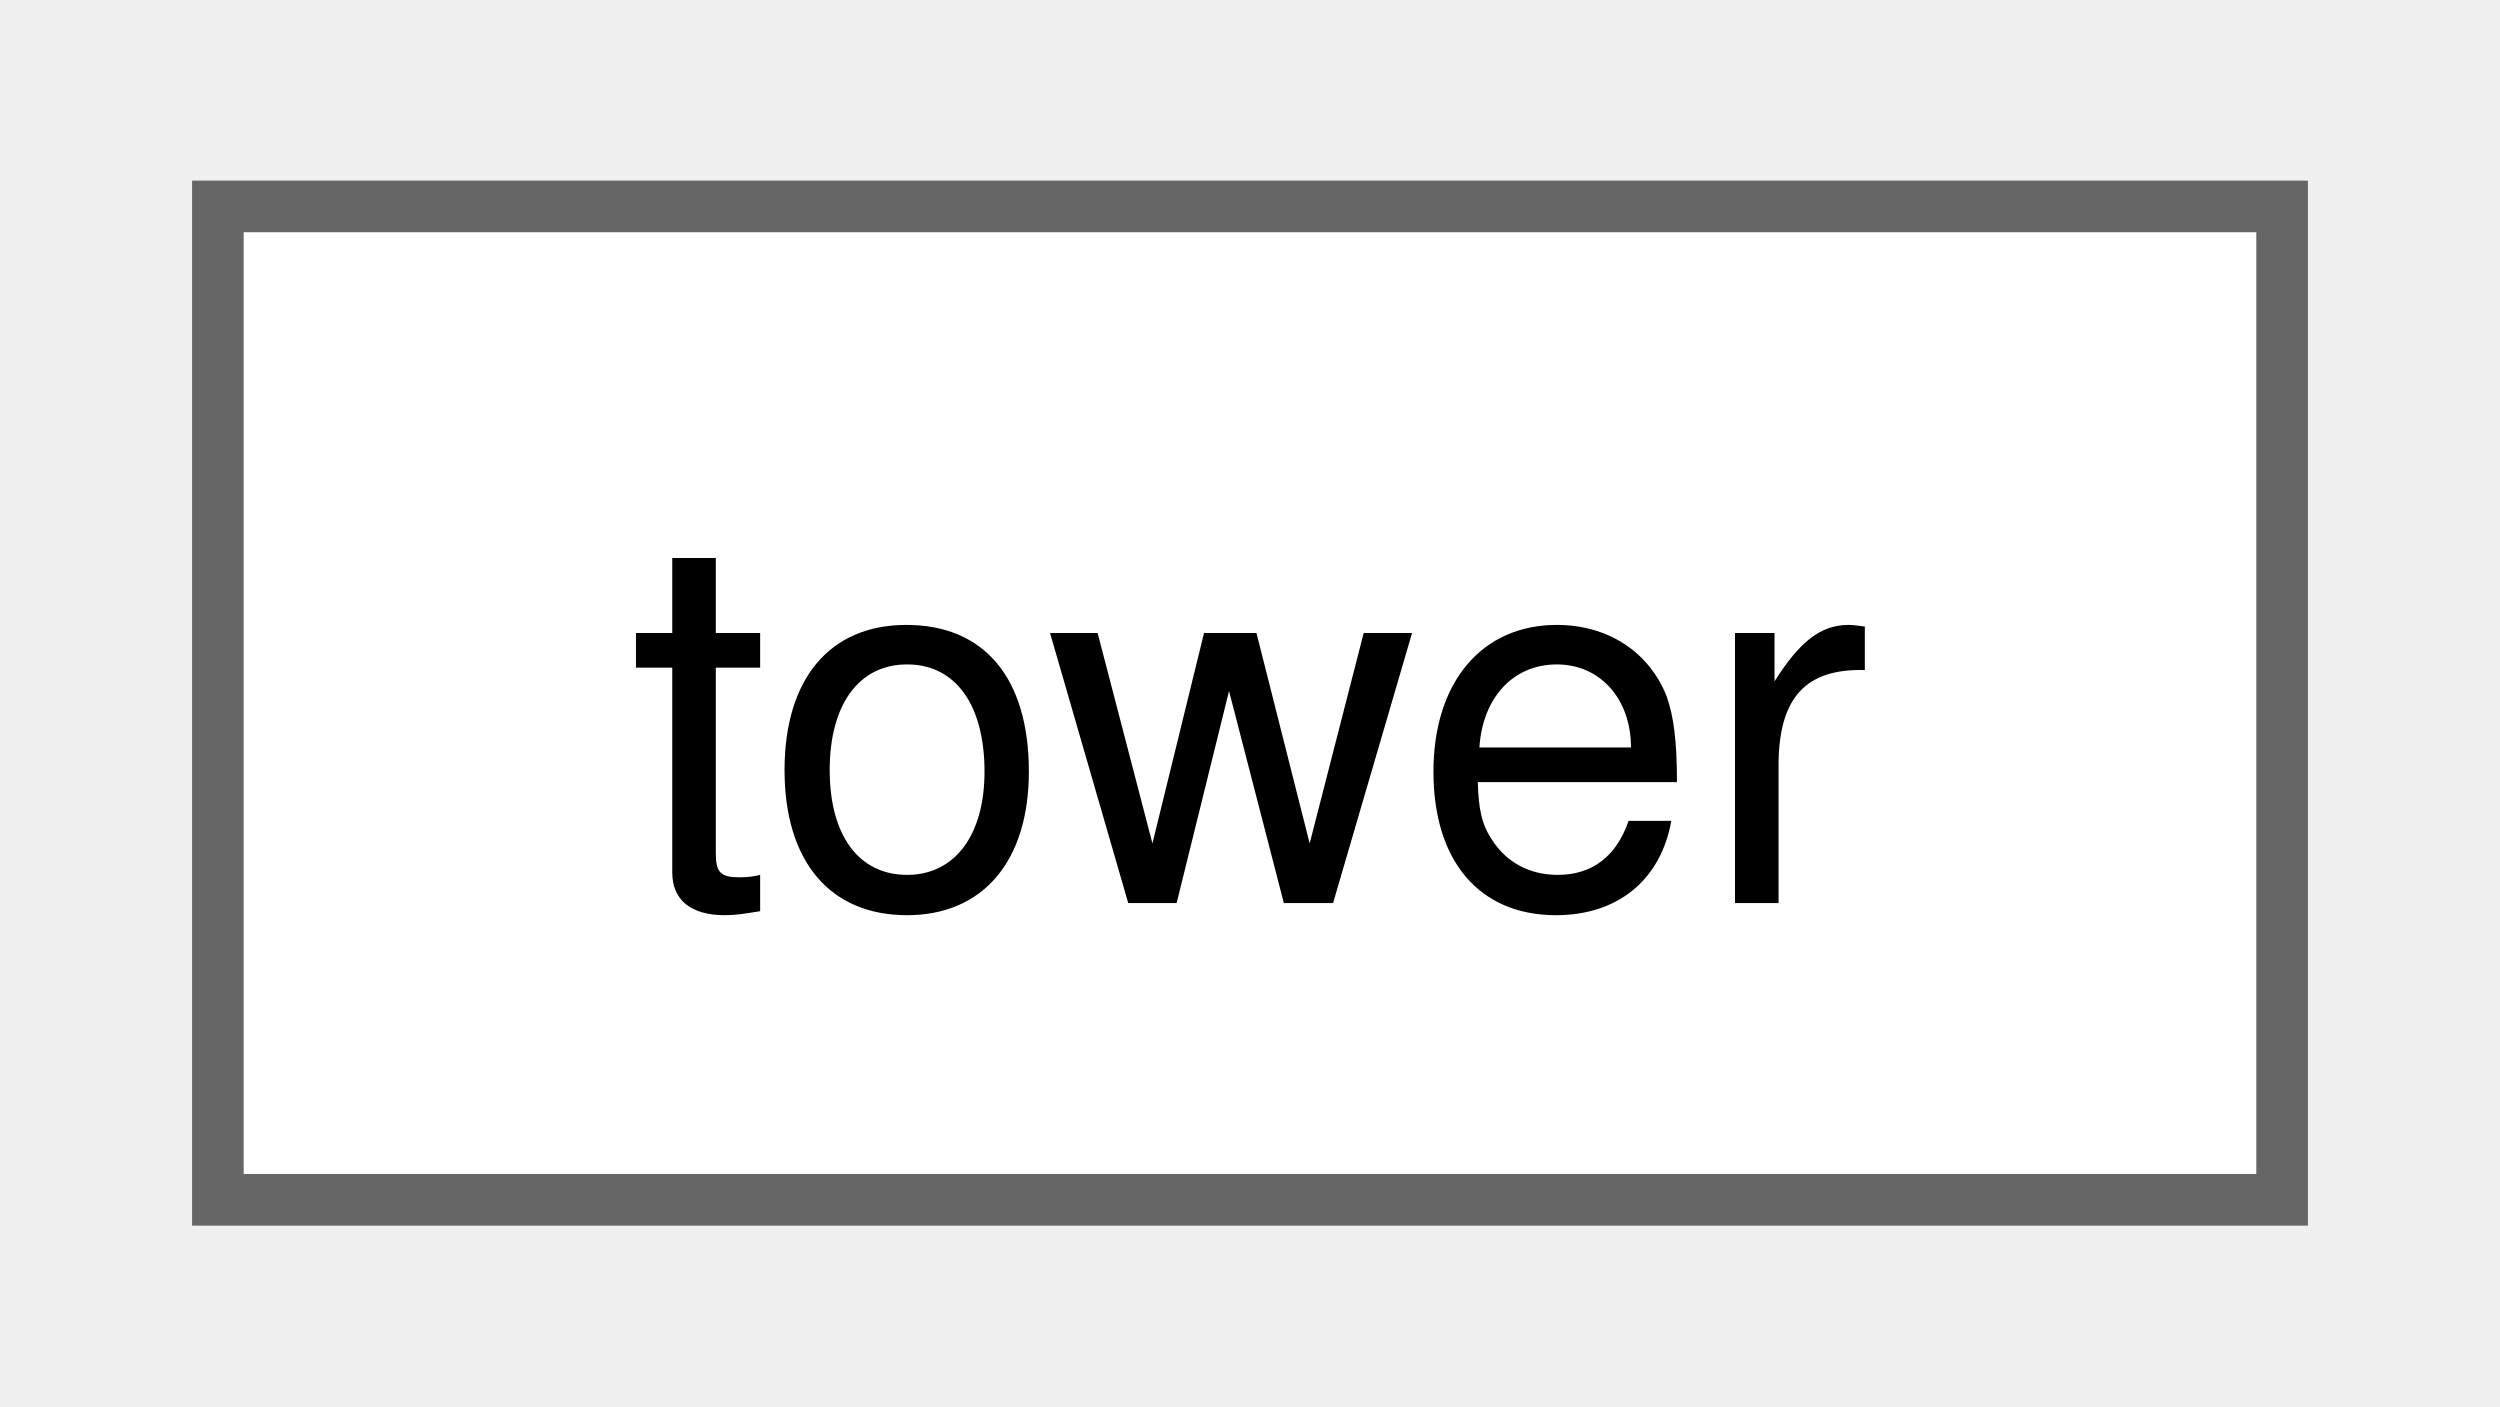
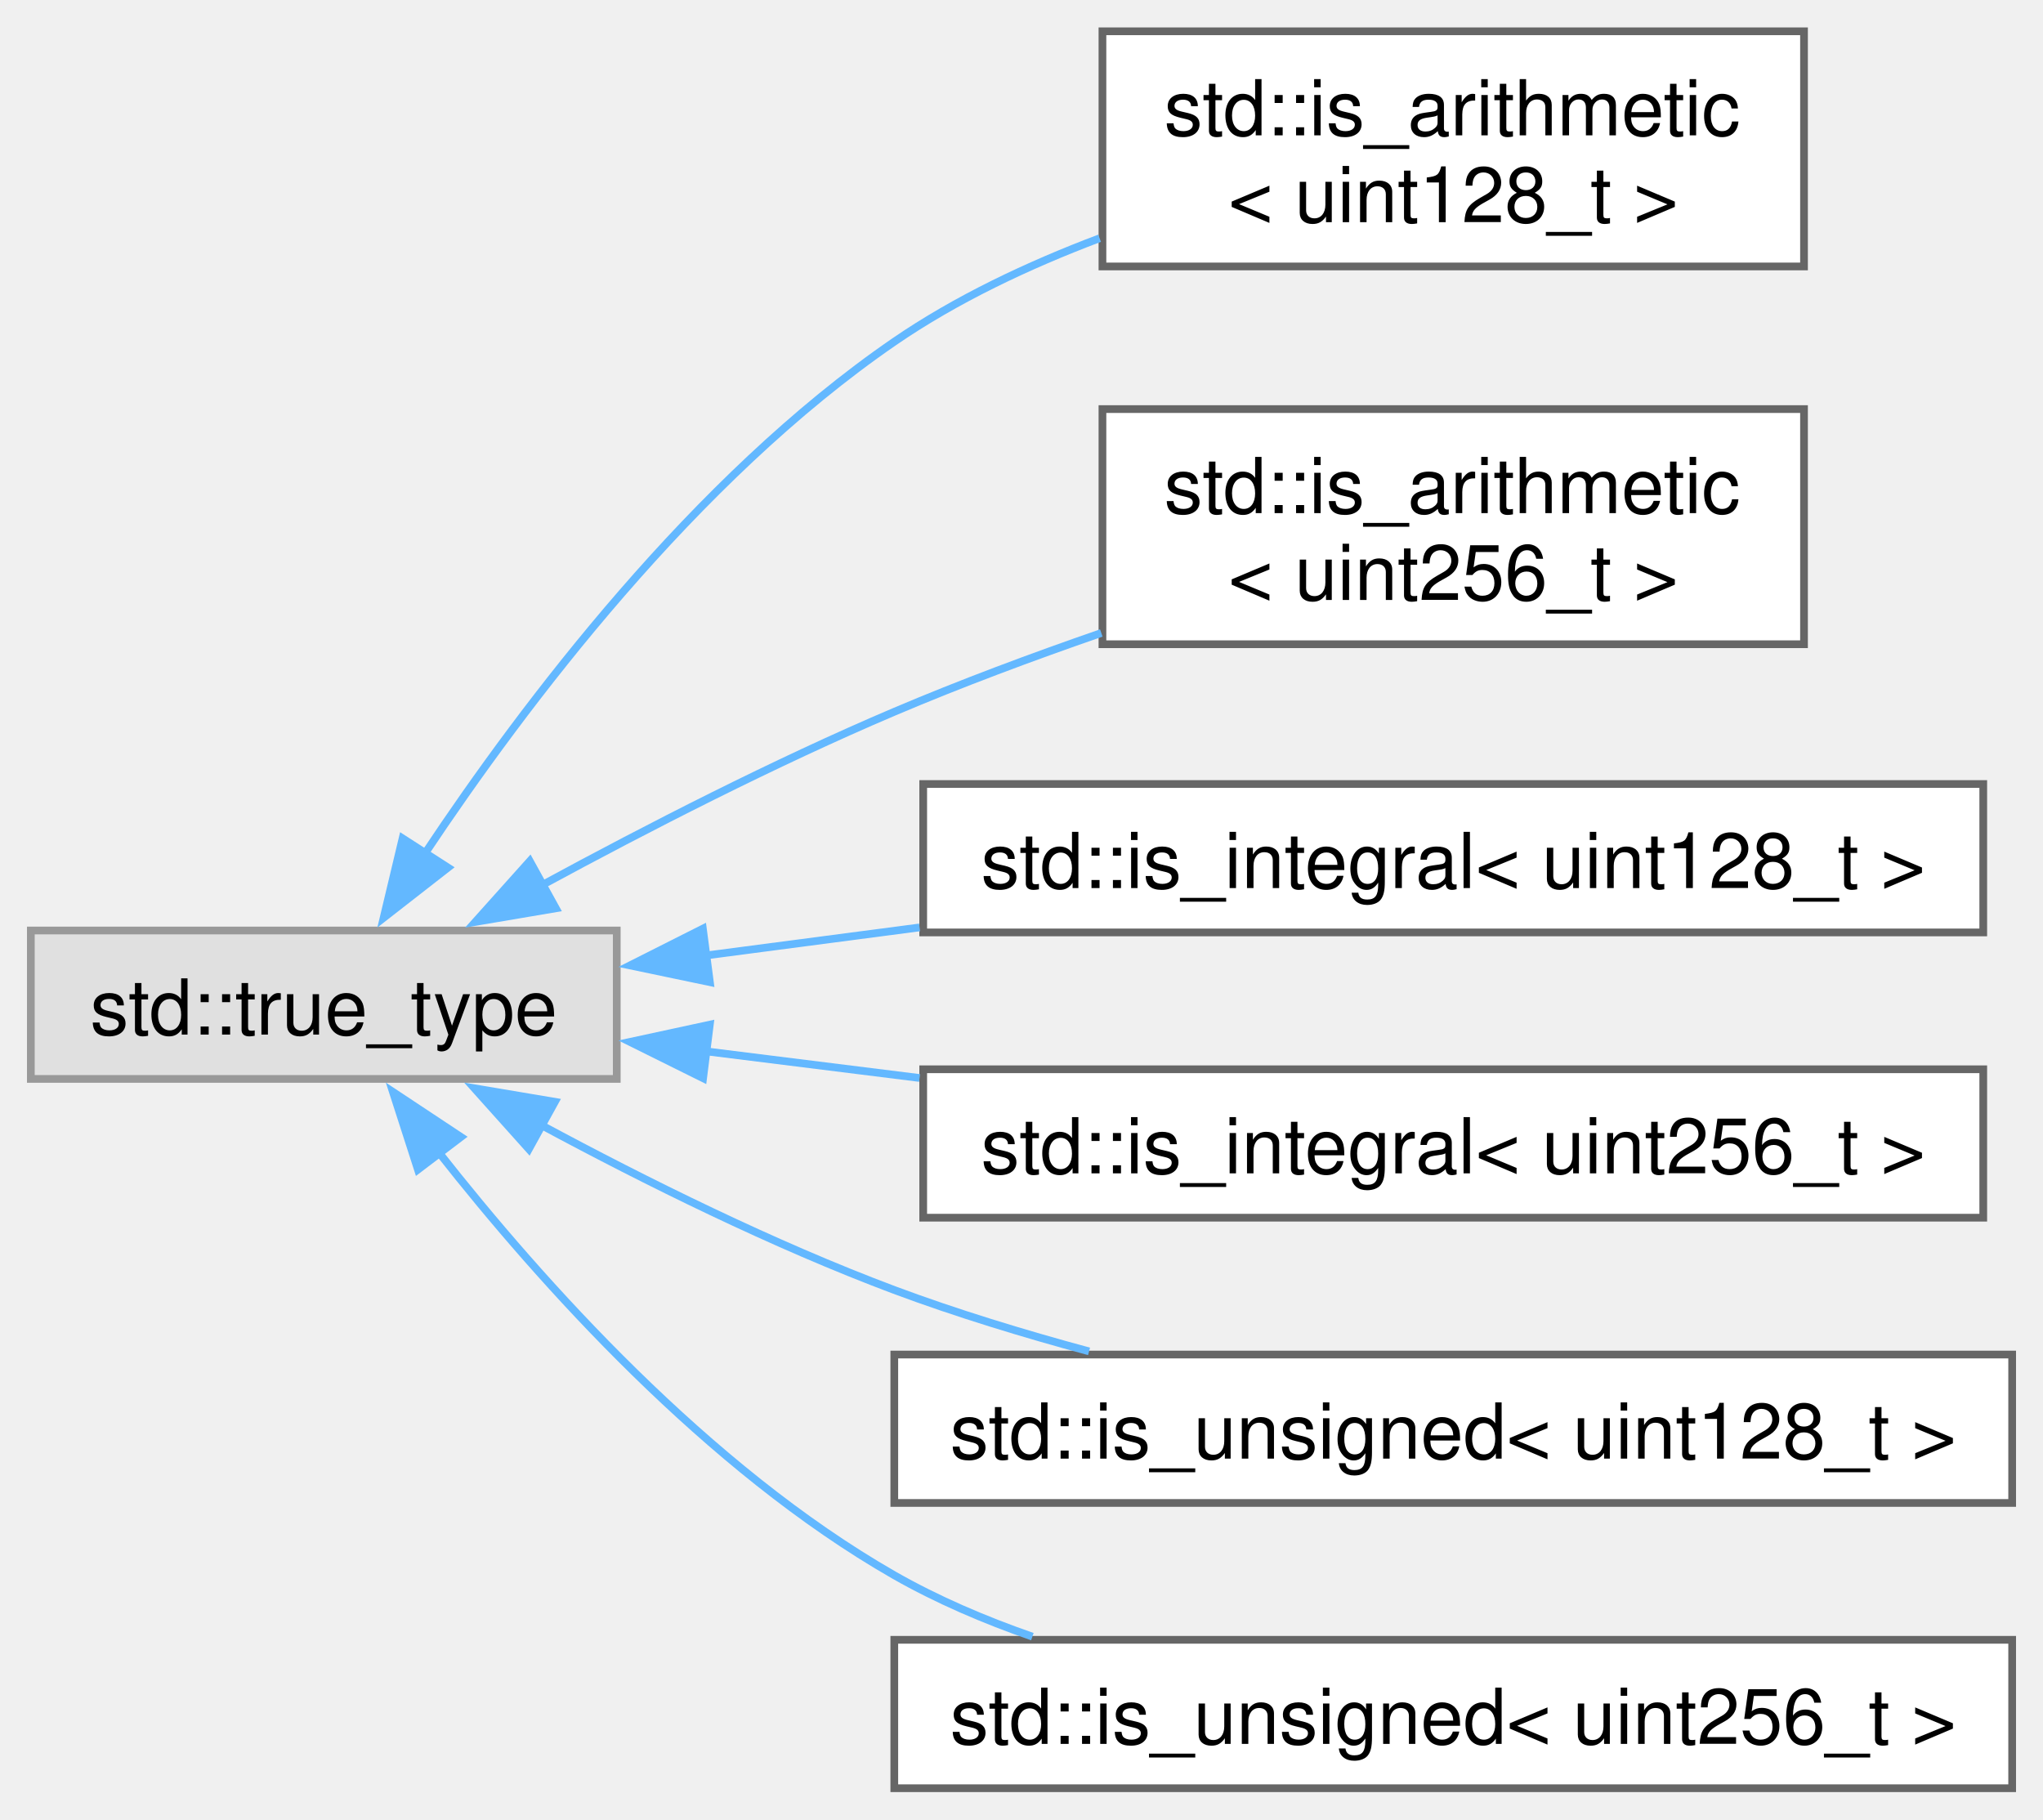
- <svg xmlns="http://www.w3.org/2000/svg" xmlns:xlink="http://www.w3.org/1999/xlink" width="48pt" height="27pt" viewBox="0.00 0.00 48.00 27.25">
-   <g id="graph0" class="graph" transform="scale(1 1) rotate(0) translate(4 23.25)">
+ <svg xmlns="http://www.w3.org/2000/svg" xmlns:xlink="http://www.w3.org/1999/xlink" width="265pt" height="236pt" viewBox="0.00 0.00 265.00 235.88">
+   <g id="graph0" class="graph" transform="scale(1 1) rotate(0) translate(4 231.88)">
    <g id="Node000000" class="node">
      <g id="a_Node000000">
-         <a xlink:href="d2/d2c/structtower.html" target="_top" xlink:title=" ">
-           <polygon fill="white" stroke="#666666" points="40,-19.25 0,-19.25 0,0 40,0 40,-19.25" />
-           <text text-anchor="middle" x="20" y="-5.75" font-family="Helvetica,sans-Serif" font-size="10.00">tower</text>
+         <a xlink:title=" ">
+           <polygon fill="#e0e0e0" stroke="#999999" points="76,-111.25 0,-111.25 0,-92 76,-92 76,-111.25" />
+           <text text-anchor="middle" x="38" y="-97.75" font-family="Helvetica,sans-Serif" font-size="10.00">std::true_type</text>
+         </a>
+       </g>
+     </g>
+     <g id="Node000001" class="node">
+       <g id="a_Node000001">
+         <a xlink:href="d2/dfc/structstd_1_1is__arithmetic_3_01uint128__t_01_4.html" target="_top" xlink:title=" ">
+           <polygon fill="white" stroke="#666666" points="230,-227.88 139,-227.88 139,-197.38 230,-197.38 230,-227.88" />
+           <text text-anchor="start" x="147" y="-214.38" font-family="Helvetica,sans-Serif" font-size="10.00">std::is_arithmetic</text>
+           <text text-anchor="middle" x="184.5" y="-203.12" font-family="Helvetica,sans-Serif" font-size="10.00">&lt; uint128_t &gt;</text>
+         </a>
+       </g>
+     </g>
+     <g id="edge4_Node000000_Node000001" class="edge">
+       <g id="a_edge4_Node000000_Node000001">
+         <a xlink:title=" ">
+           <path fill="none" stroke="#63b8ff" d="M51.12,-121.24C64.02,-140.62 86.12,-169.85 112,-187.62 120.02,-193.13 129.38,-197.55 138.63,-201.04" />
+           <polygon fill="#63b8ff" stroke="#63b8ff" points="54.11,-119.41 45.76,-112.9 48.22,-123.2 54.11,-119.41" />
+         </a>
+       </g>
+     </g>
+     <g id="Node000002" class="node">
+       <g id="a_Node000002">
+         <a xlink:href="dc/d6d/structstd_1_1is__arithmetic_3_01uint256__t_01_4.html" target="_top" xlink:title=" ">
+           <polygon fill="white" stroke="#666666" points="230,-178.88 139,-178.88 139,-148.38 230,-148.38 230,-178.88" />
+           <text text-anchor="start" x="147" y="-165.38" font-family="Helvetica,sans-Serif" font-size="10.00">std::is_arithmetic</text>
+           <text text-anchor="middle" x="184.5" y="-154.12" font-family="Helvetica,sans-Serif" font-size="10.00">&lt; uint256_t &gt;</text>
+         </a>
+       </g>
+     </g>
+     <g id="edge5_Node000000_Node000002" class="edge">
+       <g id="a_edge5_Node000000_Node000002">
+         <a xlink:title=" ">
+           <path fill="none" stroke="#63b8ff" d="M66.39,-117.18C79.88,-124.5 96.54,-133.05 112,-139.62 120.56,-143.26 129.87,-146.73 138.85,-149.84" />
+           <polygon fill="#63b8ff" stroke="#63b8ff" points="68.1,-114.13 57.65,-112.36 64.72,-120.25 68.1,-114.13" />
+         </a>
+       </g>
+     </g>
+     <g id="Node000003" class="node">
+       <g id="a_Node000003">
+         <a xlink:href="d2/dd4/structstd_1_1is__integral_3_01uint128__t_01_4.html" target="_top" xlink:title=" ">
+           <polygon fill="white" stroke="#666666" points="253.25,-130.25 115.75,-130.25 115.75,-111 253.25,-111 253.25,-130.25" />
+           <text text-anchor="middle" x="184.5" y="-116.75" font-family="Helvetica,sans-Serif" font-size="10.00">std::is_integral&lt; uint128_t &gt;</text>
+         </a>
+       </g>
+     </g>
+     <g id="edge6_Node000000_Node000003" class="edge">
+       <g id="a_edge6_Node000000_Node000003">
+         <a xlink:title=" ">
+           <path fill="none" stroke="#63b8ff" d="M87.56,-108.01C96.47,-109.18 105.92,-110.42 115.28,-111.65" />
+           <polygon fill="#63b8ff" stroke="#63b8ff" points="88.08,-104.55 77.71,-106.72 87.17,-111.49 88.08,-104.55" />
+         </a>
+       </g>
+     </g>
+     <g id="Node000004" class="node">
+       <g id="a_Node000004">
+         <a xlink:href="d7/d47/structstd_1_1is__integral_3_01uint256__t_01_4.html" target="_top" xlink:title=" ">
+           <polygon fill="white" stroke="#666666" points="253.25,-93.25 115.75,-93.25 115.75,-74 253.25,-74 253.25,-93.25" />
+           <text text-anchor="middle" x="184.5" y="-79.75" font-family="Helvetica,sans-Serif" font-size="10.00">std::is_integral&lt; uint256_t &gt;</text>
+         </a>
+       </g>
+     </g>
+     <g id="edge7_Node000000_Node000004" class="edge">
+       <g id="a_edge7_Node000000_Node000004">
+         <a xlink:title=" ">
+           <path fill="none" stroke="#63b8ff" d="M87.56,-95.58C96.47,-94.47 105.92,-93.29 115.28,-92.12" />
+           <polygon fill="#63b8ff" stroke="#63b8ff" points="87.2,-92.09 77.71,-96.8 88.07,-99.04 87.2,-92.09" />
+         </a>
+       </g>
+     </g>
+     <g id="Node000005" class="node">
+       <g id="a_Node000005">
+         <a xlink:href="d5/d25/structstd_1_1is__unsigned_3_01uint128__t_01_4.html" target="_top" xlink:title=" ">
+           <polygon fill="white" stroke="#666666" points="257,-56.25 112,-56.25 112,-37 257,-37 257,-56.25" />
+           <text text-anchor="middle" x="184.5" y="-42.75" font-family="Helvetica,sans-Serif" font-size="10.00">std::is_unsigned&lt; uint128_t &gt;</text>
+         </a>
+       </g>
+     </g>
+     <g id="edge8_Node000000_Node000005" class="edge">
+       <g id="a_edge8_Node000000_Node000005">
+         <a xlink:title=" ">
+           <path fill="none" stroke="#63b8ff" d="M66.23,-86C79.68,-78.76 96.35,-70.48 112,-64.62 120.03,-61.62 128.76,-58.96 137.26,-56.66" />
+           <polygon fill="#63b8ff" stroke="#63b8ff" points="64.6,-82.9 57.53,-90.79 67.98,-89.03 64.6,-82.9" />
+         </a>
+       </g>
+     </g>
+     <g id="Node000006" class="node">
+       <g id="a_Node000006">
+         <a xlink:href="df/d99/structstd_1_1is__unsigned_3_01uint256__t_01_4.html" target="_top" xlink:title=" ">
+           <polygon fill="white" stroke="#666666" points="257,-19.25 112,-19.25 112,0 257,0 257,-19.25" />
+           <text text-anchor="middle" x="184.5" y="-5.75" font-family="Helvetica,sans-Serif" font-size="10.00">std::is_unsigned&lt; uint256_t &gt;</text>
+         </a>
+       </g>
+     </g>
+     <g id="edge9_Node000000_Node000006" class="edge">
+       <g id="a_edge9_Node000000_Node000006">
+         <a xlink:title=" ">
+           <path fill="none" stroke="#63b8ff" d="M52.87,-82.53C66.18,-65.6 87.77,-41.48 112,-27.62 117.56,-24.45 123.67,-21.83 129.91,-19.66" />
+           <polygon fill="#63b8ff" stroke="#63b8ff" points="50.21,-80.24 46.96,-90.32 55.79,-84.47 50.21,-80.24" />
        </a>
      </g>
    </g>
  </g>
</svg>
